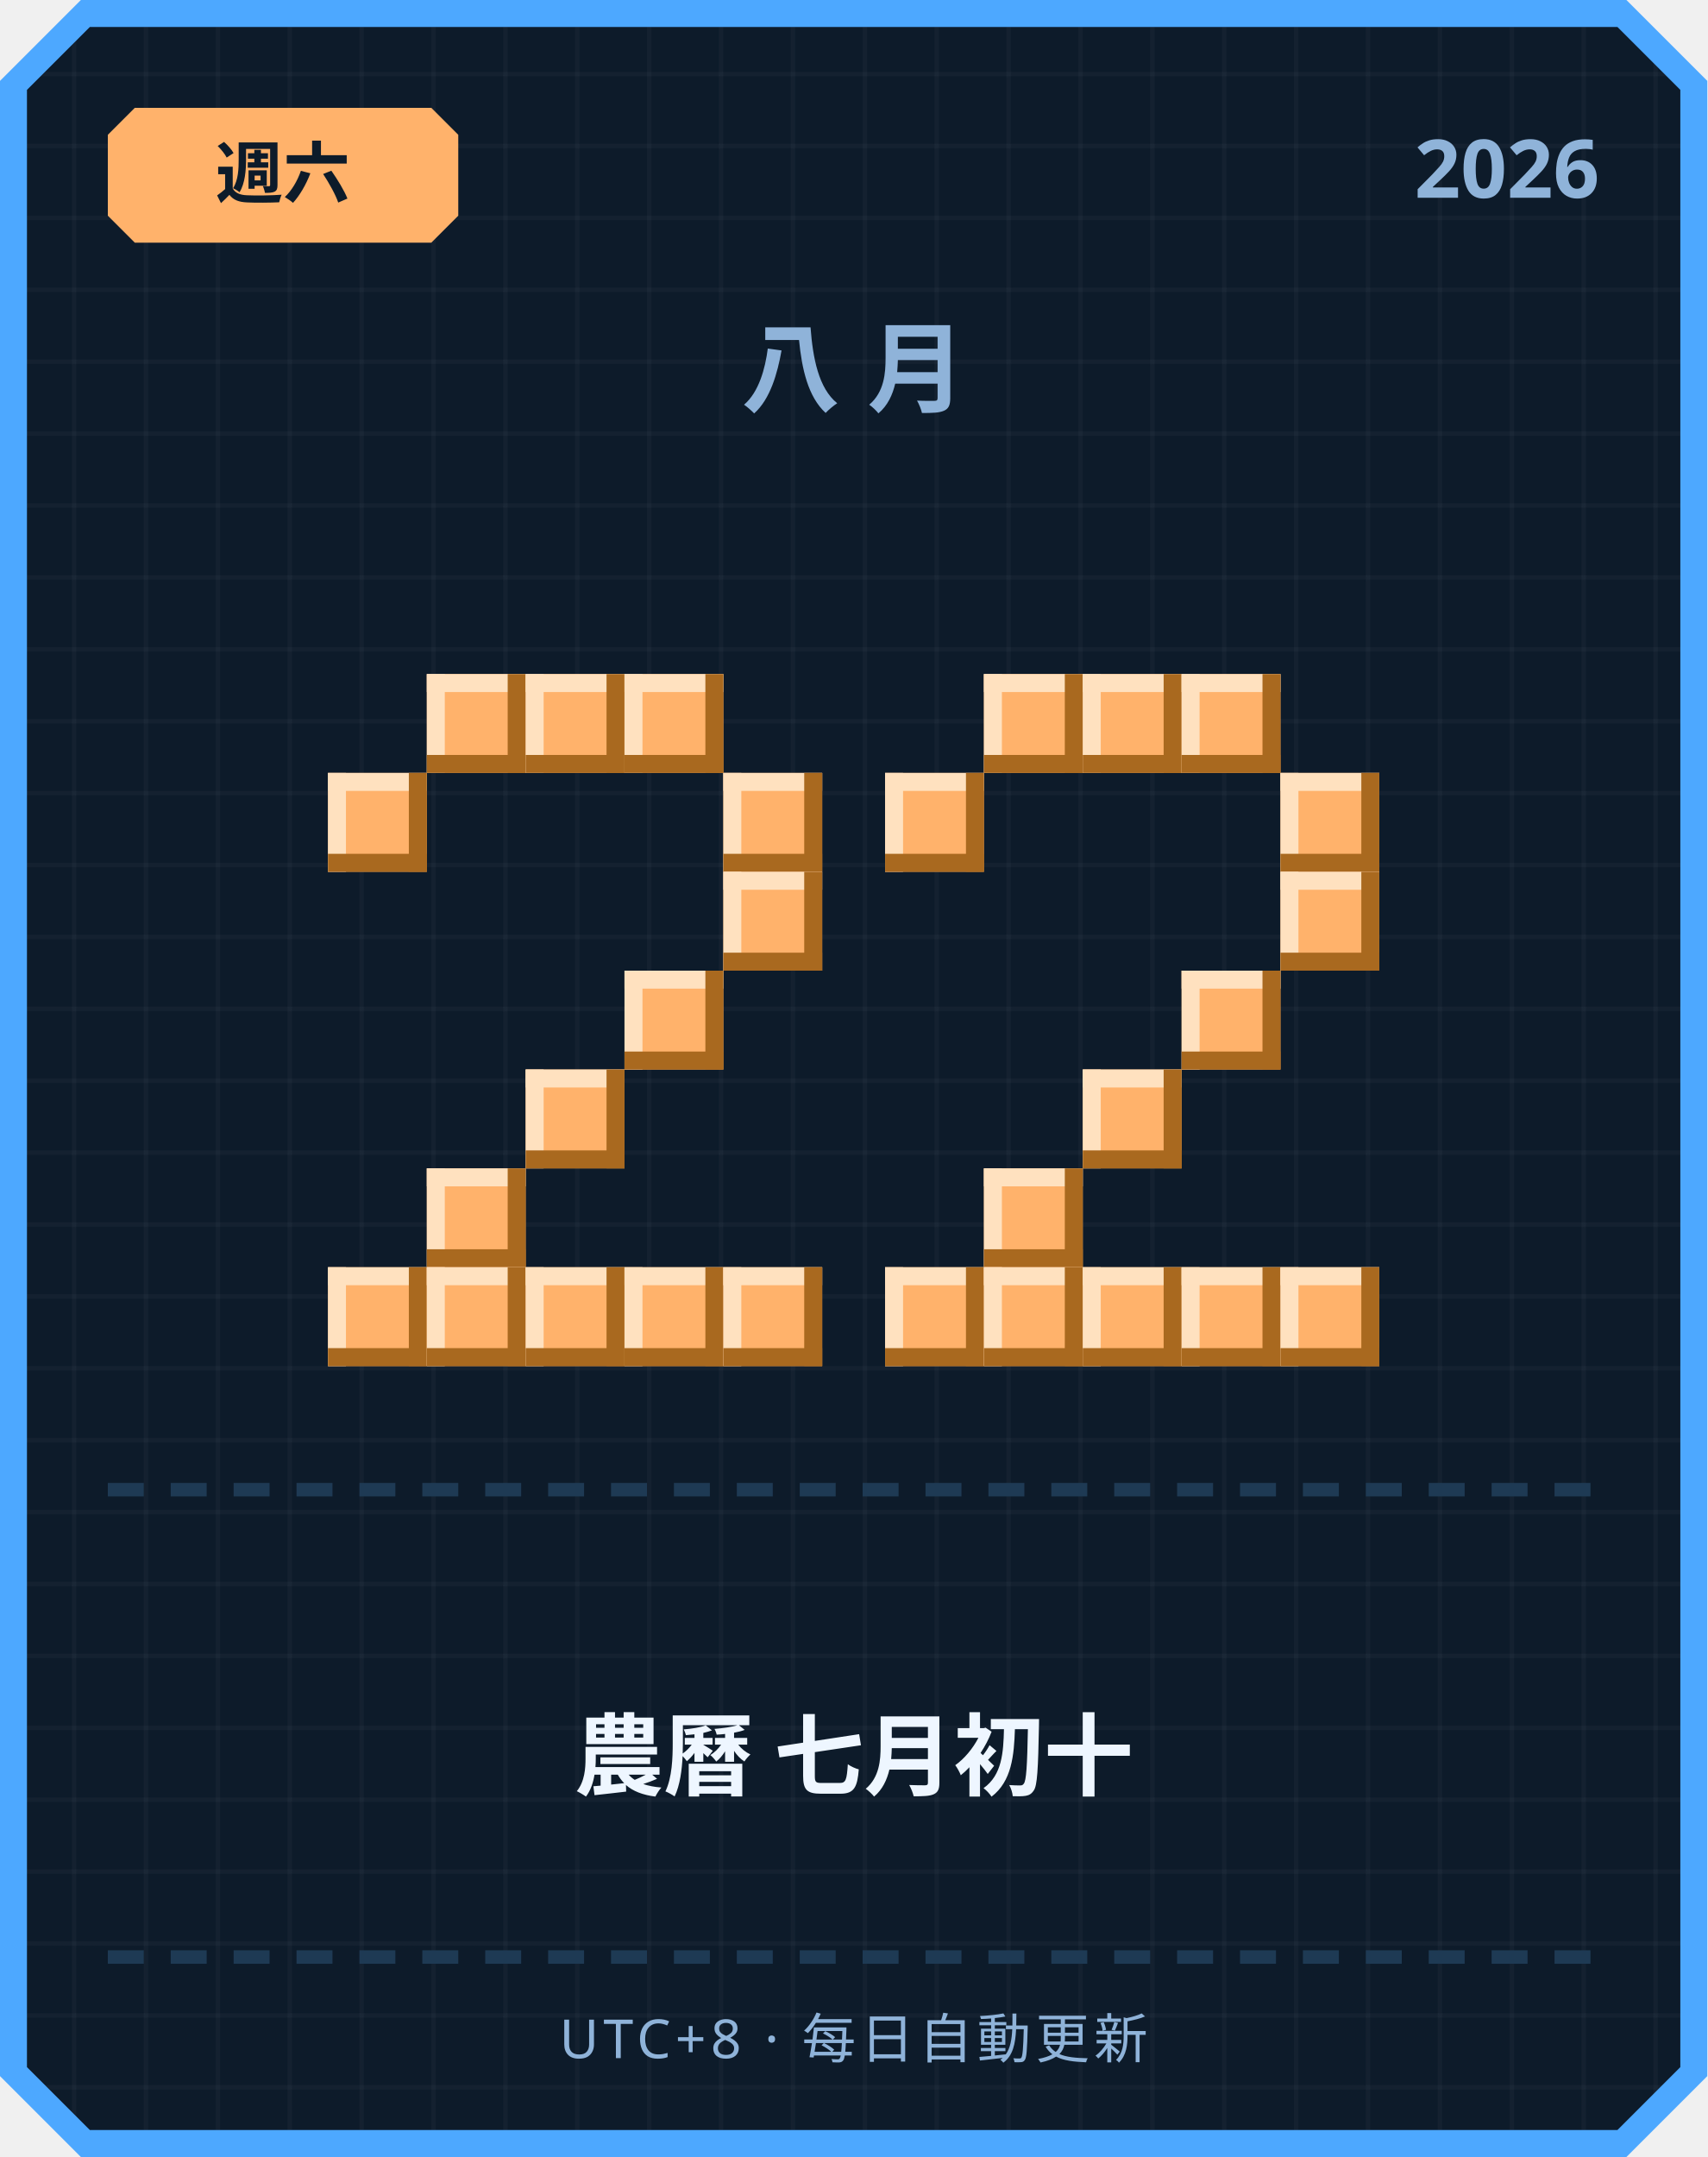
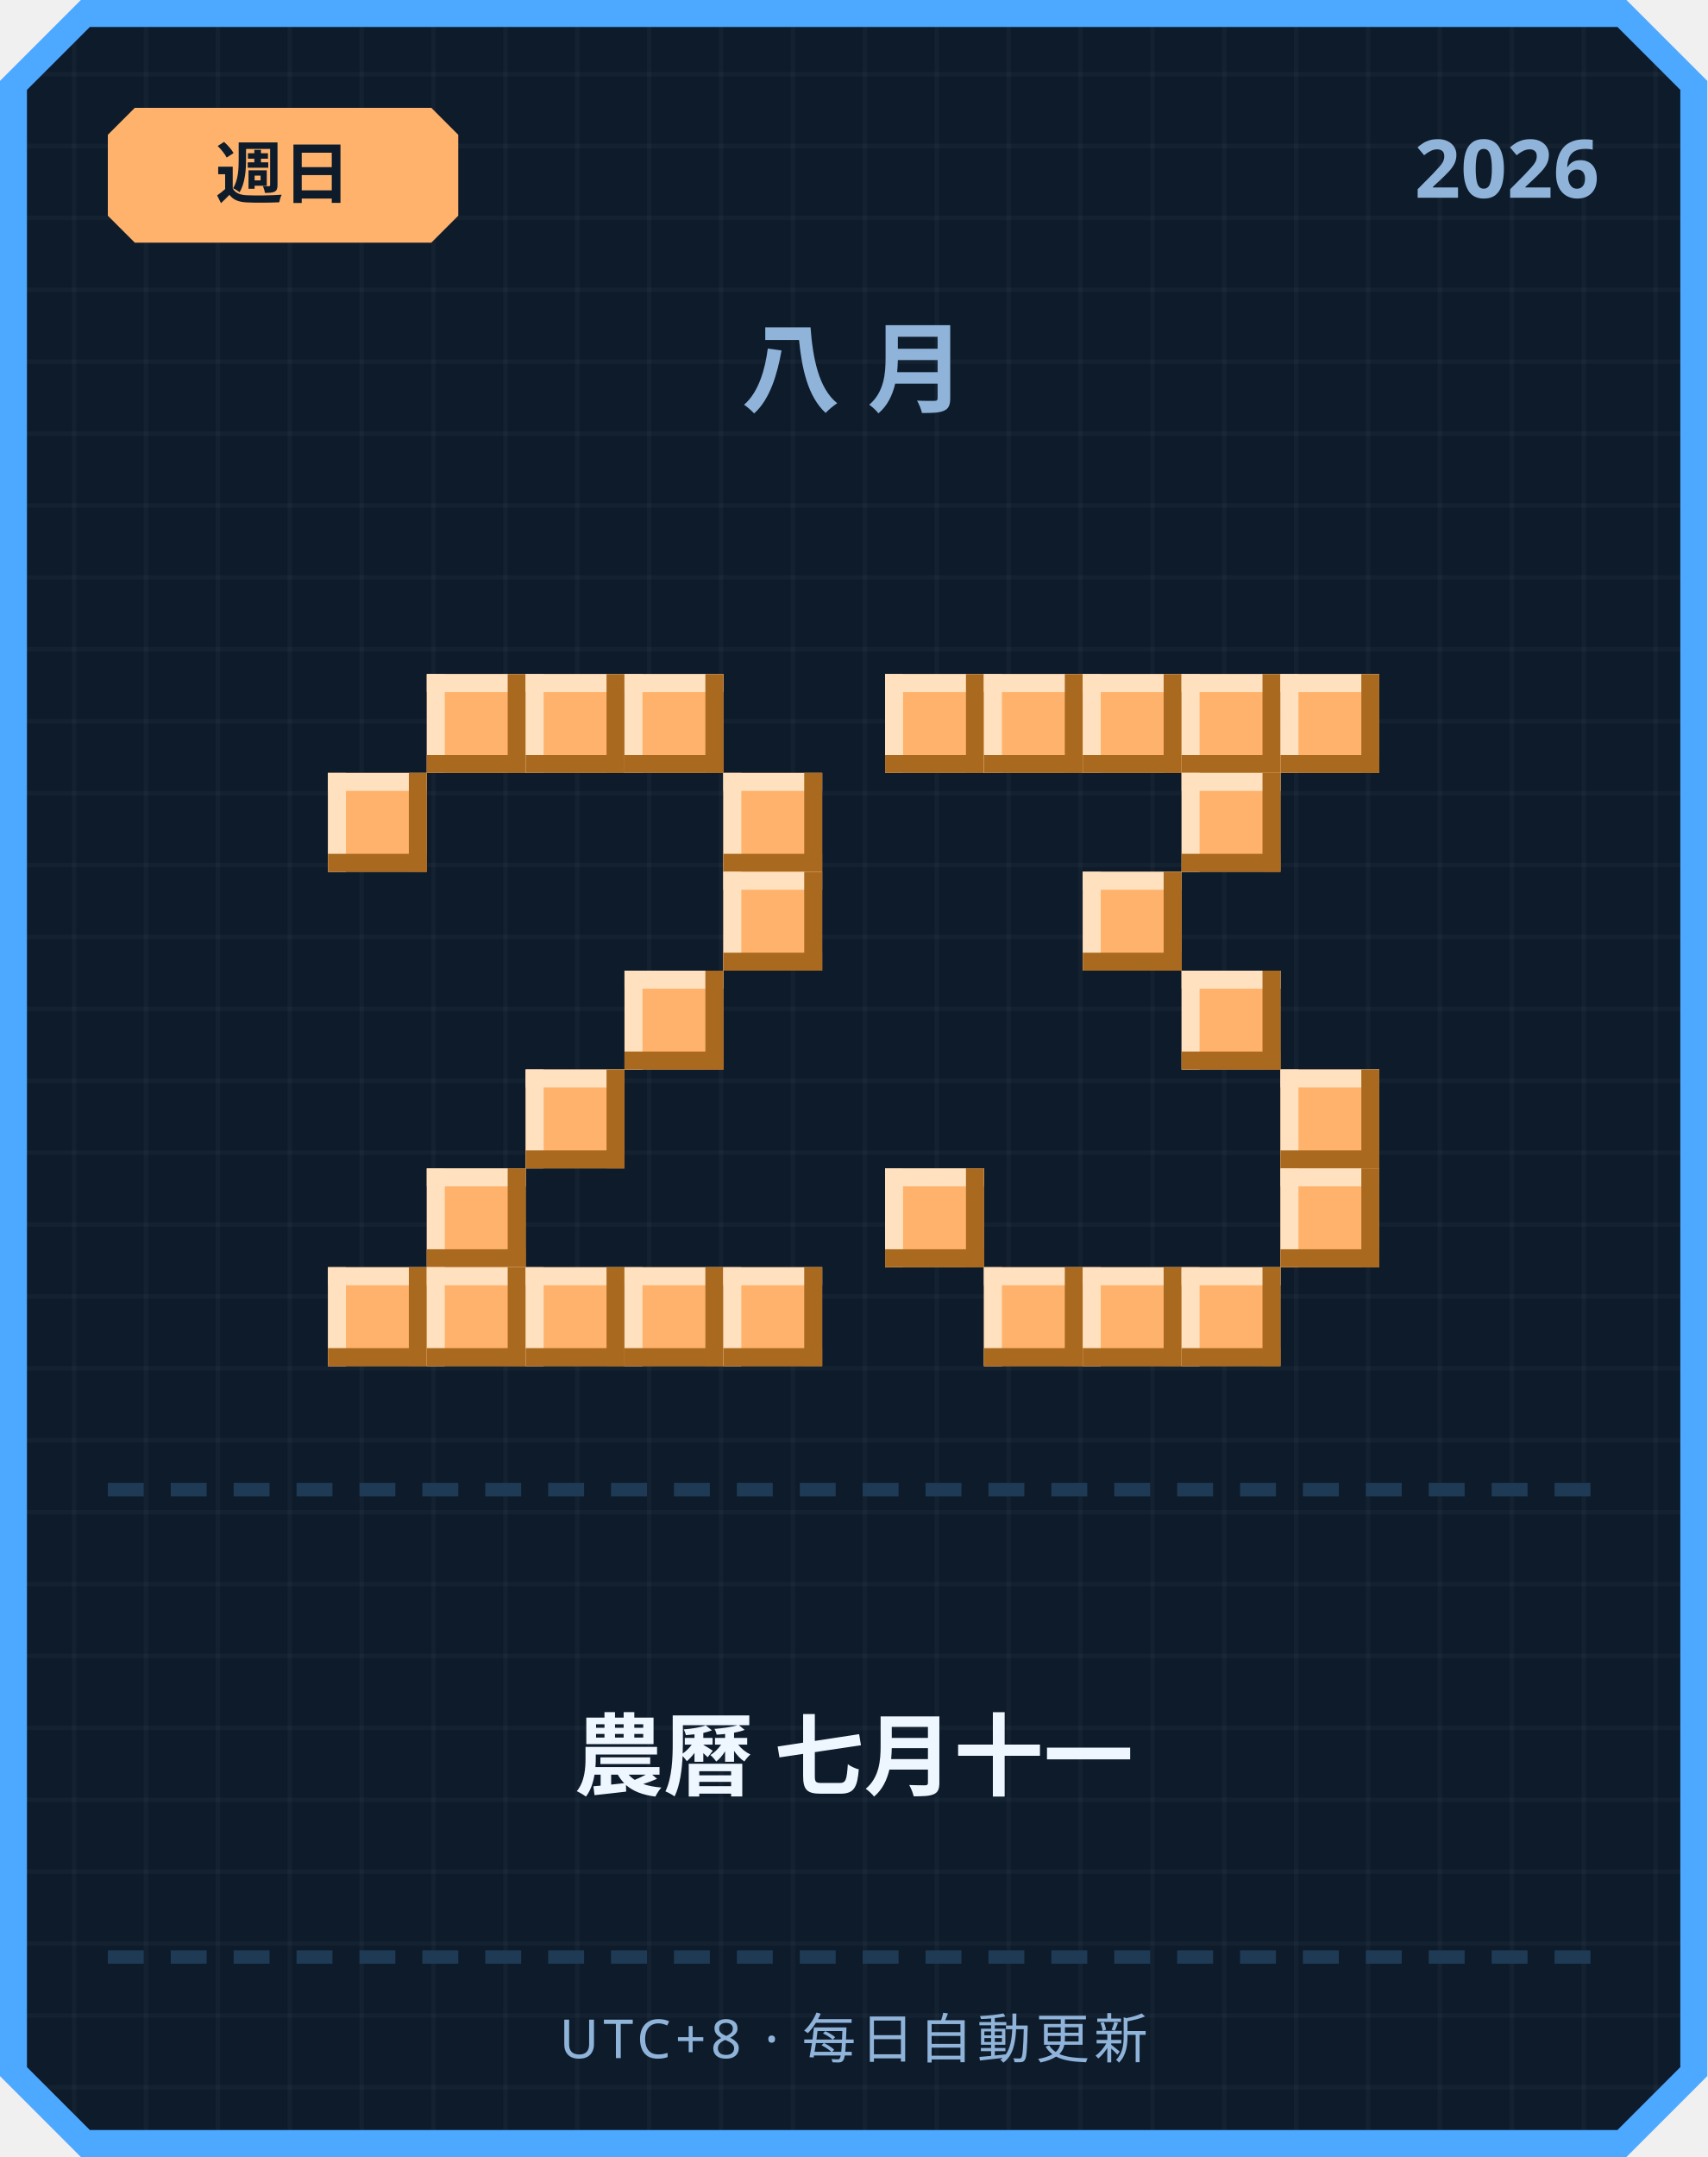
<svg xmlns="http://www.w3.org/2000/svg" width="380" height="480" viewBox="0 0 380 480">
  <defs>
    <pattern id="grid" width="16" height="16" patternUnits="userSpaceOnUse">
      <rect width="16" height="16" fill="#0d1b2a" />
      <rect width="1" height="16" fill="#ffffff" opacity="0.03" />
      <rect width="16" height="1" fill="#ffffff" opacity="0.03" />
    </pattern>
  </defs>
  <path d="M 18,0 L 362,0 L 380,18 L 380,462 L 362,480 L 18,480 L 0,462 L 0,18 Z" fill="#4da8ff" />
  <path d="M 20,6 L 360,6 L 374,20 L 374,460 L 360,474 L 20,474 L 6,460 L 6,20 Z" fill="url(#grid)" />
  <path d="M 30,24 L 96,24 L 102,30 L 102,48 L 96,54 L 30,54 L 24,48 L 24,30 Z" fill="#ffb26b" />
-   <text x="63" y="44" text-anchor="middle" font-family="'Segoe UI', sans-serif" font-size="15" font-weight="700" fill="#0d1b2a">週六</text>
+   <text x="63" y="44" text-anchor="middle" font-family="'Segoe UI', sans-serif" font-size="15" font-weight="700" fill="#0d1b2a">週日</text>
  <text x="356" y="44" text-anchor="end" font-family="'Segoe UI', sans-serif" font-size="18" font-weight="700" fill="#8fb3d9">2026</text>
  <text x="190" y="90" text-anchor="middle" font-family="'Segoe UI', sans-serif" font-size="22" font-weight="700" letter-spacing="6" fill="#8fb3d9">八月</text>
  <rect x="95" y="150" width="22" height="22" fill="#ffb26b" />
  <rect x="95" y="150" width="22" height="4" fill="#ffe1bf" />
  <rect x="95" y="150" width="4" height="22" fill="#ffe1bf" />
  <rect x="95" y="168" width="22" height="4" fill="#a9691f" />
  <rect x="113" y="150" width="4" height="22" fill="#a9691f" />
  <rect x="117" y="150" width="22" height="22" fill="#ffb26b" />
  <rect x="117" y="150" width="22" height="4" fill="#ffe1bf" />
  <rect x="117" y="150" width="4" height="22" fill="#ffe1bf" />
  <rect x="117" y="168" width="22" height="4" fill="#a9691f" />
  <rect x="135" y="150" width="4" height="22" fill="#a9691f" />
  <rect x="139" y="150" width="22" height="22" fill="#ffb26b" />
  <rect x="139" y="150" width="22" height="4" fill="#ffe1bf" />
  <rect x="139" y="150" width="4" height="22" fill="#ffe1bf" />
  <rect x="139" y="168" width="22" height="4" fill="#a9691f" />
  <rect x="157" y="150" width="4" height="22" fill="#a9691f" />
  <rect x="73" y="172" width="22" height="22" fill="#ffb26b" />
  <rect x="73" y="172" width="22" height="4" fill="#ffe1bf" />
  <rect x="73" y="172" width="4" height="22" fill="#ffe1bf" />
  <rect x="73" y="190" width="22" height="4" fill="#a9691f" />
  <rect x="91" y="172" width="4" height="22" fill="#a9691f" />
  <rect x="161" y="172" width="22" height="22" fill="#ffb26b" />
  <rect x="161" y="172" width="22" height="4" fill="#ffe1bf" />
  <rect x="161" y="172" width="4" height="22" fill="#ffe1bf" />
  <rect x="161" y="190" width="22" height="4" fill="#a9691f" />
  <rect x="179" y="172" width="4" height="22" fill="#a9691f" />
  <rect x="161" y="194" width="22" height="22" fill="#ffb26b" />
  <rect x="161" y="194" width="22" height="4" fill="#ffe1bf" />
  <rect x="161" y="194" width="4" height="22" fill="#ffe1bf" />
  <rect x="161" y="212" width="22" height="4" fill="#a9691f" />
  <rect x="179" y="194" width="4" height="22" fill="#a9691f" />
  <rect x="139" y="216" width="22" height="22" fill="#ffb26b" />
  <rect x="139" y="216" width="22" height="4" fill="#ffe1bf" />
  <rect x="139" y="216" width="4" height="22" fill="#ffe1bf" />
  <rect x="139" y="234" width="22" height="4" fill="#a9691f" />
  <rect x="157" y="216" width="4" height="22" fill="#a9691f" />
  <rect x="117" y="238" width="22" height="22" fill="#ffb26b" />
  <rect x="117" y="238" width="22" height="4" fill="#ffe1bf" />
  <rect x="117" y="238" width="4" height="22" fill="#ffe1bf" />
  <rect x="117" y="256" width="22" height="4" fill="#a9691f" />
  <rect x="135" y="238" width="4" height="22" fill="#a9691f" />
  <rect x="95" y="260" width="22" height="22" fill="#ffb26b" />
  <rect x="95" y="260" width="22" height="4" fill="#ffe1bf" />
  <rect x="95" y="260" width="4" height="22" fill="#ffe1bf" />
  <rect x="95" y="278" width="22" height="4" fill="#a9691f" />
  <rect x="113" y="260" width="4" height="22" fill="#a9691f" />
  <rect x="73" y="282" width="22" height="22" fill="#ffb26b" />
  <rect x="73" y="282" width="22" height="4" fill="#ffe1bf" />
  <rect x="73" y="282" width="4" height="22" fill="#ffe1bf" />
  <rect x="73" y="300" width="22" height="4" fill="#a9691f" />
  <rect x="91" y="282" width="4" height="22" fill="#a9691f" />
  <rect x="95" y="282" width="22" height="22" fill="#ffb26b" />
  <rect x="95" y="282" width="22" height="4" fill="#ffe1bf" />
  <rect x="95" y="282" width="4" height="22" fill="#ffe1bf" />
  <rect x="95" y="300" width="22" height="4" fill="#a9691f" />
  <rect x="113" y="282" width="4" height="22" fill="#a9691f" />
  <rect x="117" y="282" width="22" height="22" fill="#ffb26b" />
  <rect x="117" y="282" width="22" height="4" fill="#ffe1bf" />
  <rect x="117" y="282" width="4" height="22" fill="#ffe1bf" />
  <rect x="117" y="300" width="22" height="4" fill="#a9691f" />
  <rect x="135" y="282" width="4" height="22" fill="#a9691f" />
  <rect x="139" y="282" width="22" height="22" fill="#ffb26b" />
  <rect x="139" y="282" width="22" height="4" fill="#ffe1bf" />
  <rect x="139" y="282" width="4" height="22" fill="#ffe1bf" />
  <rect x="139" y="300" width="22" height="4" fill="#a9691f" />
  <rect x="157" y="282" width="4" height="22" fill="#a9691f" />
  <rect x="161" y="282" width="22" height="22" fill="#ffb26b" />
  <rect x="161" y="282" width="22" height="4" fill="#ffe1bf" />
  <rect x="161" y="282" width="4" height="22" fill="#ffe1bf" />
  <rect x="161" y="300" width="22" height="4" fill="#a9691f" />
  <rect x="179" y="282" width="4" height="22" fill="#a9691f" />
+   <rect x="197" y="150" width="22" height="22" fill="#ffb26b" />
+   <rect x="197" y="150" width="22" height="4" fill="#ffe1bf" />
+   <rect x="197" y="150" width="4" height="22" fill="#ffe1bf" />
+   <rect x="197" y="168" width="22" height="4" fill="#a9691f" />
+   <rect x="215" y="150" width="4" height="22" fill="#a9691f" />
  <rect x="219" y="150" width="22" height="22" fill="#ffb26b" />
  <rect x="219" y="150" width="22" height="4" fill="#ffe1bf" />
  <rect x="219" y="150" width="4" height="22" fill="#ffe1bf" />
  <rect x="219" y="168" width="22" height="4" fill="#a9691f" />
  <rect x="237" y="150" width="4" height="22" fill="#a9691f" />
  <rect x="241" y="150" width="22" height="22" fill="#ffb26b" />
  <rect x="241" y="150" width="22" height="4" fill="#ffe1bf" />
  <rect x="241" y="150" width="4" height="22" fill="#ffe1bf" />
  <rect x="241" y="168" width="22" height="4" fill="#a9691f" />
  <rect x="259" y="150" width="4" height="22" fill="#a9691f" />
  <rect x="263" y="150" width="22" height="22" fill="#ffb26b" />
  <rect x="263" y="150" width="22" height="4" fill="#ffe1bf" />
  <rect x="263" y="150" width="4" height="22" fill="#ffe1bf" />
  <rect x="263" y="168" width="22" height="4" fill="#a9691f" />
  <rect x="281" y="150" width="4" height="22" fill="#a9691f" />
-   <rect x="197" y="172" width="22" height="22" fill="#ffb26b" />
-   <rect x="197" y="172" width="22" height="4" fill="#ffe1bf" />
-   <rect x="197" y="172" width="4" height="22" fill="#ffe1bf" />
-   <rect x="197" y="190" width="22" height="4" fill="#a9691f" />
-   <rect x="215" y="172" width="4" height="22" fill="#a9691f" />
-   <rect x="285" y="172" width="22" height="22" fill="#ffb26b" />
-   <rect x="285" y="172" width="22" height="4" fill="#ffe1bf" />
-   <rect x="285" y="172" width="4" height="22" fill="#ffe1bf" />
-   <rect x="285" y="190" width="22" height="4" fill="#a9691f" />
-   <rect x="303" y="172" width="4" height="22" fill="#a9691f" />
-   <rect x="285" y="194" width="22" height="22" fill="#ffb26b" />
-   <rect x="285" y="194" width="22" height="4" fill="#ffe1bf" />
-   <rect x="285" y="194" width="4" height="22" fill="#ffe1bf" />
-   <rect x="285" y="212" width="22" height="4" fill="#a9691f" />
-   <rect x="303" y="194" width="4" height="22" fill="#a9691f" />
+   <rect x="285" y="150" width="22" height="22" fill="#ffb26b" />
+   <rect x="285" y="150" width="22" height="4" fill="#ffe1bf" />
+   <rect x="285" y="150" width="4" height="22" fill="#ffe1bf" />
+   <rect x="285" y="168" width="22" height="4" fill="#a9691f" />
+   <rect x="303" y="150" width="4" height="22" fill="#a9691f" />
+   <rect x="263" y="172" width="22" height="22" fill="#ffb26b" />
+   <rect x="263" y="172" width="22" height="4" fill="#ffe1bf" />
+   <rect x="263" y="172" width="4" height="22" fill="#ffe1bf" />
+   <rect x="263" y="190" width="22" height="4" fill="#a9691f" />
+   <rect x="281" y="172" width="4" height="22" fill="#a9691f" />
+   <rect x="241" y="194" width="22" height="22" fill="#ffb26b" />
+   <rect x="241" y="194" width="22" height="4" fill="#ffe1bf" />
+   <rect x="241" y="194" width="4" height="22" fill="#ffe1bf" />
+   <rect x="241" y="212" width="22" height="4" fill="#a9691f" />
+   <rect x="259" y="194" width="4" height="22" fill="#a9691f" />
  <rect x="263" y="216" width="22" height="22" fill="#ffb26b" />
  <rect x="263" y="216" width="22" height="4" fill="#ffe1bf" />
  <rect x="263" y="216" width="4" height="22" fill="#ffe1bf" />
  <rect x="263" y="234" width="22" height="4" fill="#a9691f" />
  <rect x="281" y="216" width="4" height="22" fill="#a9691f" />
-   <rect x="241" y="238" width="22" height="22" fill="#ffb26b" />
-   <rect x="241" y="238" width="22" height="4" fill="#ffe1bf" />
-   <rect x="241" y="238" width="4" height="22" fill="#ffe1bf" />
-   <rect x="241" y="256" width="22" height="4" fill="#a9691f" />
-   <rect x="259" y="238" width="4" height="22" fill="#a9691f" />
-   <rect x="219" y="260" width="22" height="22" fill="#ffb26b" />
-   <rect x="219" y="260" width="22" height="4" fill="#ffe1bf" />
-   <rect x="219" y="260" width="4" height="22" fill="#ffe1bf" />
-   <rect x="219" y="278" width="22" height="4" fill="#a9691f" />
-   <rect x="237" y="260" width="4" height="22" fill="#a9691f" />
-   <rect x="197" y="282" width="22" height="22" fill="#ffb26b" />
-   <rect x="197" y="282" width="22" height="4" fill="#ffe1bf" />
-   <rect x="197" y="282" width="4" height="22" fill="#ffe1bf" />
-   <rect x="197" y="300" width="22" height="4" fill="#a9691f" />
-   <rect x="215" y="282" width="4" height="22" fill="#a9691f" />
+   <rect x="285" y="238" width="22" height="22" fill="#ffb26b" />
+   <rect x="285" y="238" width="22" height="4" fill="#ffe1bf" />
+   <rect x="285" y="238" width="4" height="22" fill="#ffe1bf" />
+   <rect x="285" y="256" width="22" height="4" fill="#a9691f" />
+   <rect x="303" y="238" width="4" height="22" fill="#a9691f" />
+   <rect x="197" y="260" width="22" height="22" fill="#ffb26b" />
+   <rect x="197" y="260" width="22" height="4" fill="#ffe1bf" />
+   <rect x="197" y="260" width="4" height="22" fill="#ffe1bf" />
+   <rect x="197" y="278" width="22" height="4" fill="#a9691f" />
+   <rect x="215" y="260" width="4" height="22" fill="#a9691f" />
+   <rect x="285" y="260" width="22" height="22" fill="#ffb26b" />
+   <rect x="285" y="260" width="22" height="4" fill="#ffe1bf" />
+   <rect x="285" y="260" width="4" height="22" fill="#ffe1bf" />
+   <rect x="285" y="278" width="22" height="4" fill="#a9691f" />
+   <rect x="303" y="260" width="4" height="22" fill="#a9691f" />
  <rect x="219" y="282" width="22" height="22" fill="#ffb26b" />
  <rect x="219" y="282" width="22" height="4" fill="#ffe1bf" />
  <rect x="219" y="282" width="4" height="22" fill="#ffe1bf" />
  <rect x="219" y="300" width="22" height="4" fill="#a9691f" />
  <rect x="237" y="282" width="4" height="22" fill="#a9691f" />
  <rect x="241" y="282" width="22" height="22" fill="#ffb26b" />
  <rect x="241" y="282" width="22" height="4" fill="#ffe1bf" />
  <rect x="241" y="282" width="4" height="22" fill="#ffe1bf" />
  <rect x="241" y="300" width="22" height="4" fill="#a9691f" />
  <rect x="259" y="282" width="4" height="22" fill="#a9691f" />
  <rect x="263" y="282" width="22" height="22" fill="#ffb26b" />
  <rect x="263" y="282" width="22" height="4" fill="#ffe1bf" />
  <rect x="263" y="282" width="4" height="22" fill="#ffe1bf" />
  <rect x="263" y="300" width="22" height="4" fill="#a9691f" />
  <rect x="281" y="282" width="4" height="22" fill="#a9691f" />
-   <rect x="285" y="282" width="22" height="22" fill="#ffb26b" />
-   <rect x="285" y="282" width="22" height="4" fill="#ffe1bf" />
-   <rect x="285" y="282" width="4" height="22" fill="#ffe1bf" />
-   <rect x="285" y="300" width="22" height="4" fill="#a9691f" />
-   <rect x="303" y="282" width="4" height="22" fill="#a9691f" />
  <rect x="24" y="330" width="8" height="3" fill="#1e3a54" />
  <rect x="38" y="330" width="8" height="3" fill="#1e3a54" />
  <rect x="52" y="330" width="8" height="3" fill="#1e3a54" />
  <rect x="66" y="330" width="8" height="3" fill="#1e3a54" />
  <rect x="80" y="330" width="8" height="3" fill="#1e3a54" />
  <rect x="94" y="330" width="8" height="3" fill="#1e3a54" />
  <rect x="108" y="330" width="8" height="3" fill="#1e3a54" />
  <rect x="122" y="330" width="8" height="3" fill="#1e3a54" />
  <rect x="136" y="330" width="8" height="3" fill="#1e3a54" />
  <rect x="150" y="330" width="8" height="3" fill="#1e3a54" />
  <rect x="164" y="330" width="8" height="3" fill="#1e3a54" />
  <rect x="178" y="330" width="8" height="3" fill="#1e3a54" />
  <rect x="192" y="330" width="8" height="3" fill="#1e3a54" />
  <rect x="206" y="330" width="8" height="3" fill="#1e3a54" />
  <rect x="220" y="330" width="8" height="3" fill="#1e3a54" />
  <rect x="234" y="330" width="8" height="3" fill="#1e3a54" />
  <rect x="248" y="330" width="8" height="3" fill="#1e3a54" />
  <rect x="262" y="330" width="8" height="3" fill="#1e3a54" />
  <rect x="276" y="330" width="8" height="3" fill="#1e3a54" />
  <rect x="290" y="330" width="8" height="3" fill="#1e3a54" />
  <rect x="304" y="330" width="8" height="3" fill="#1e3a54" />
  <rect x="318" y="330" width="8" height="3" fill="#1e3a54" />
  <rect x="332" y="330" width="8" height="3" fill="#1e3a54" />
  <rect x="346" y="330" width="8" height="3" fill="#1e3a54" />
-   <text x="190" y="398" text-anchor="middle" font-family="'Segoe UI', 'Microsoft JhengHei', sans-serif" font-size="20" font-weight="700" fill="#eef6ff">農曆 七月初十</text>
+   <text x="190" y="398" text-anchor="middle" font-family="'Segoe UI', 'Microsoft JhengHei', sans-serif" font-size="20" font-weight="700" fill="#eef6ff">農曆 七月十一</text>
  <rect x="24" y="434" width="8" height="3" fill="#1e3a54" />
  <rect x="38" y="434" width="8" height="3" fill="#1e3a54" />
  <rect x="52" y="434" width="8" height="3" fill="#1e3a54" />
  <rect x="66" y="434" width="8" height="3" fill="#1e3a54" />
  <rect x="80" y="434" width="8" height="3" fill="#1e3a54" />
  <rect x="94" y="434" width="8" height="3" fill="#1e3a54" />
  <rect x="108" y="434" width="8" height="3" fill="#1e3a54" />
  <rect x="122" y="434" width="8" height="3" fill="#1e3a54" />
  <rect x="136" y="434" width="8" height="3" fill="#1e3a54" />
  <rect x="150" y="434" width="8" height="3" fill="#1e3a54" />
  <rect x="164" y="434" width="8" height="3" fill="#1e3a54" />
  <rect x="178" y="434" width="8" height="3" fill="#1e3a54" />
  <rect x="192" y="434" width="8" height="3" fill="#1e3a54" />
  <rect x="206" y="434" width="8" height="3" fill="#1e3a54" />
  <rect x="220" y="434" width="8" height="3" fill="#1e3a54" />
  <rect x="234" y="434" width="8" height="3" fill="#1e3a54" />
  <rect x="248" y="434" width="8" height="3" fill="#1e3a54" />
  <rect x="262" y="434" width="8" height="3" fill="#1e3a54" />
  <rect x="276" y="434" width="8" height="3" fill="#1e3a54" />
  <rect x="290" y="434" width="8" height="3" fill="#1e3a54" />
  <rect x="304" y="434" width="8" height="3" fill="#1e3a54" />
  <rect x="318" y="434" width="8" height="3" fill="#1e3a54" />
  <rect x="332" y="434" width="8" height="3" fill="#1e3a54" />
  <rect x="346" y="434" width="8" height="3" fill="#1e3a54" />
  <text x="190" y="458" text-anchor="middle" font-family="'Segoe UI', sans-serif" font-size="12" letter-spacing="1" fill="#8fb3d9">UTC+8 · 每日自動更新</text>
</svg>
